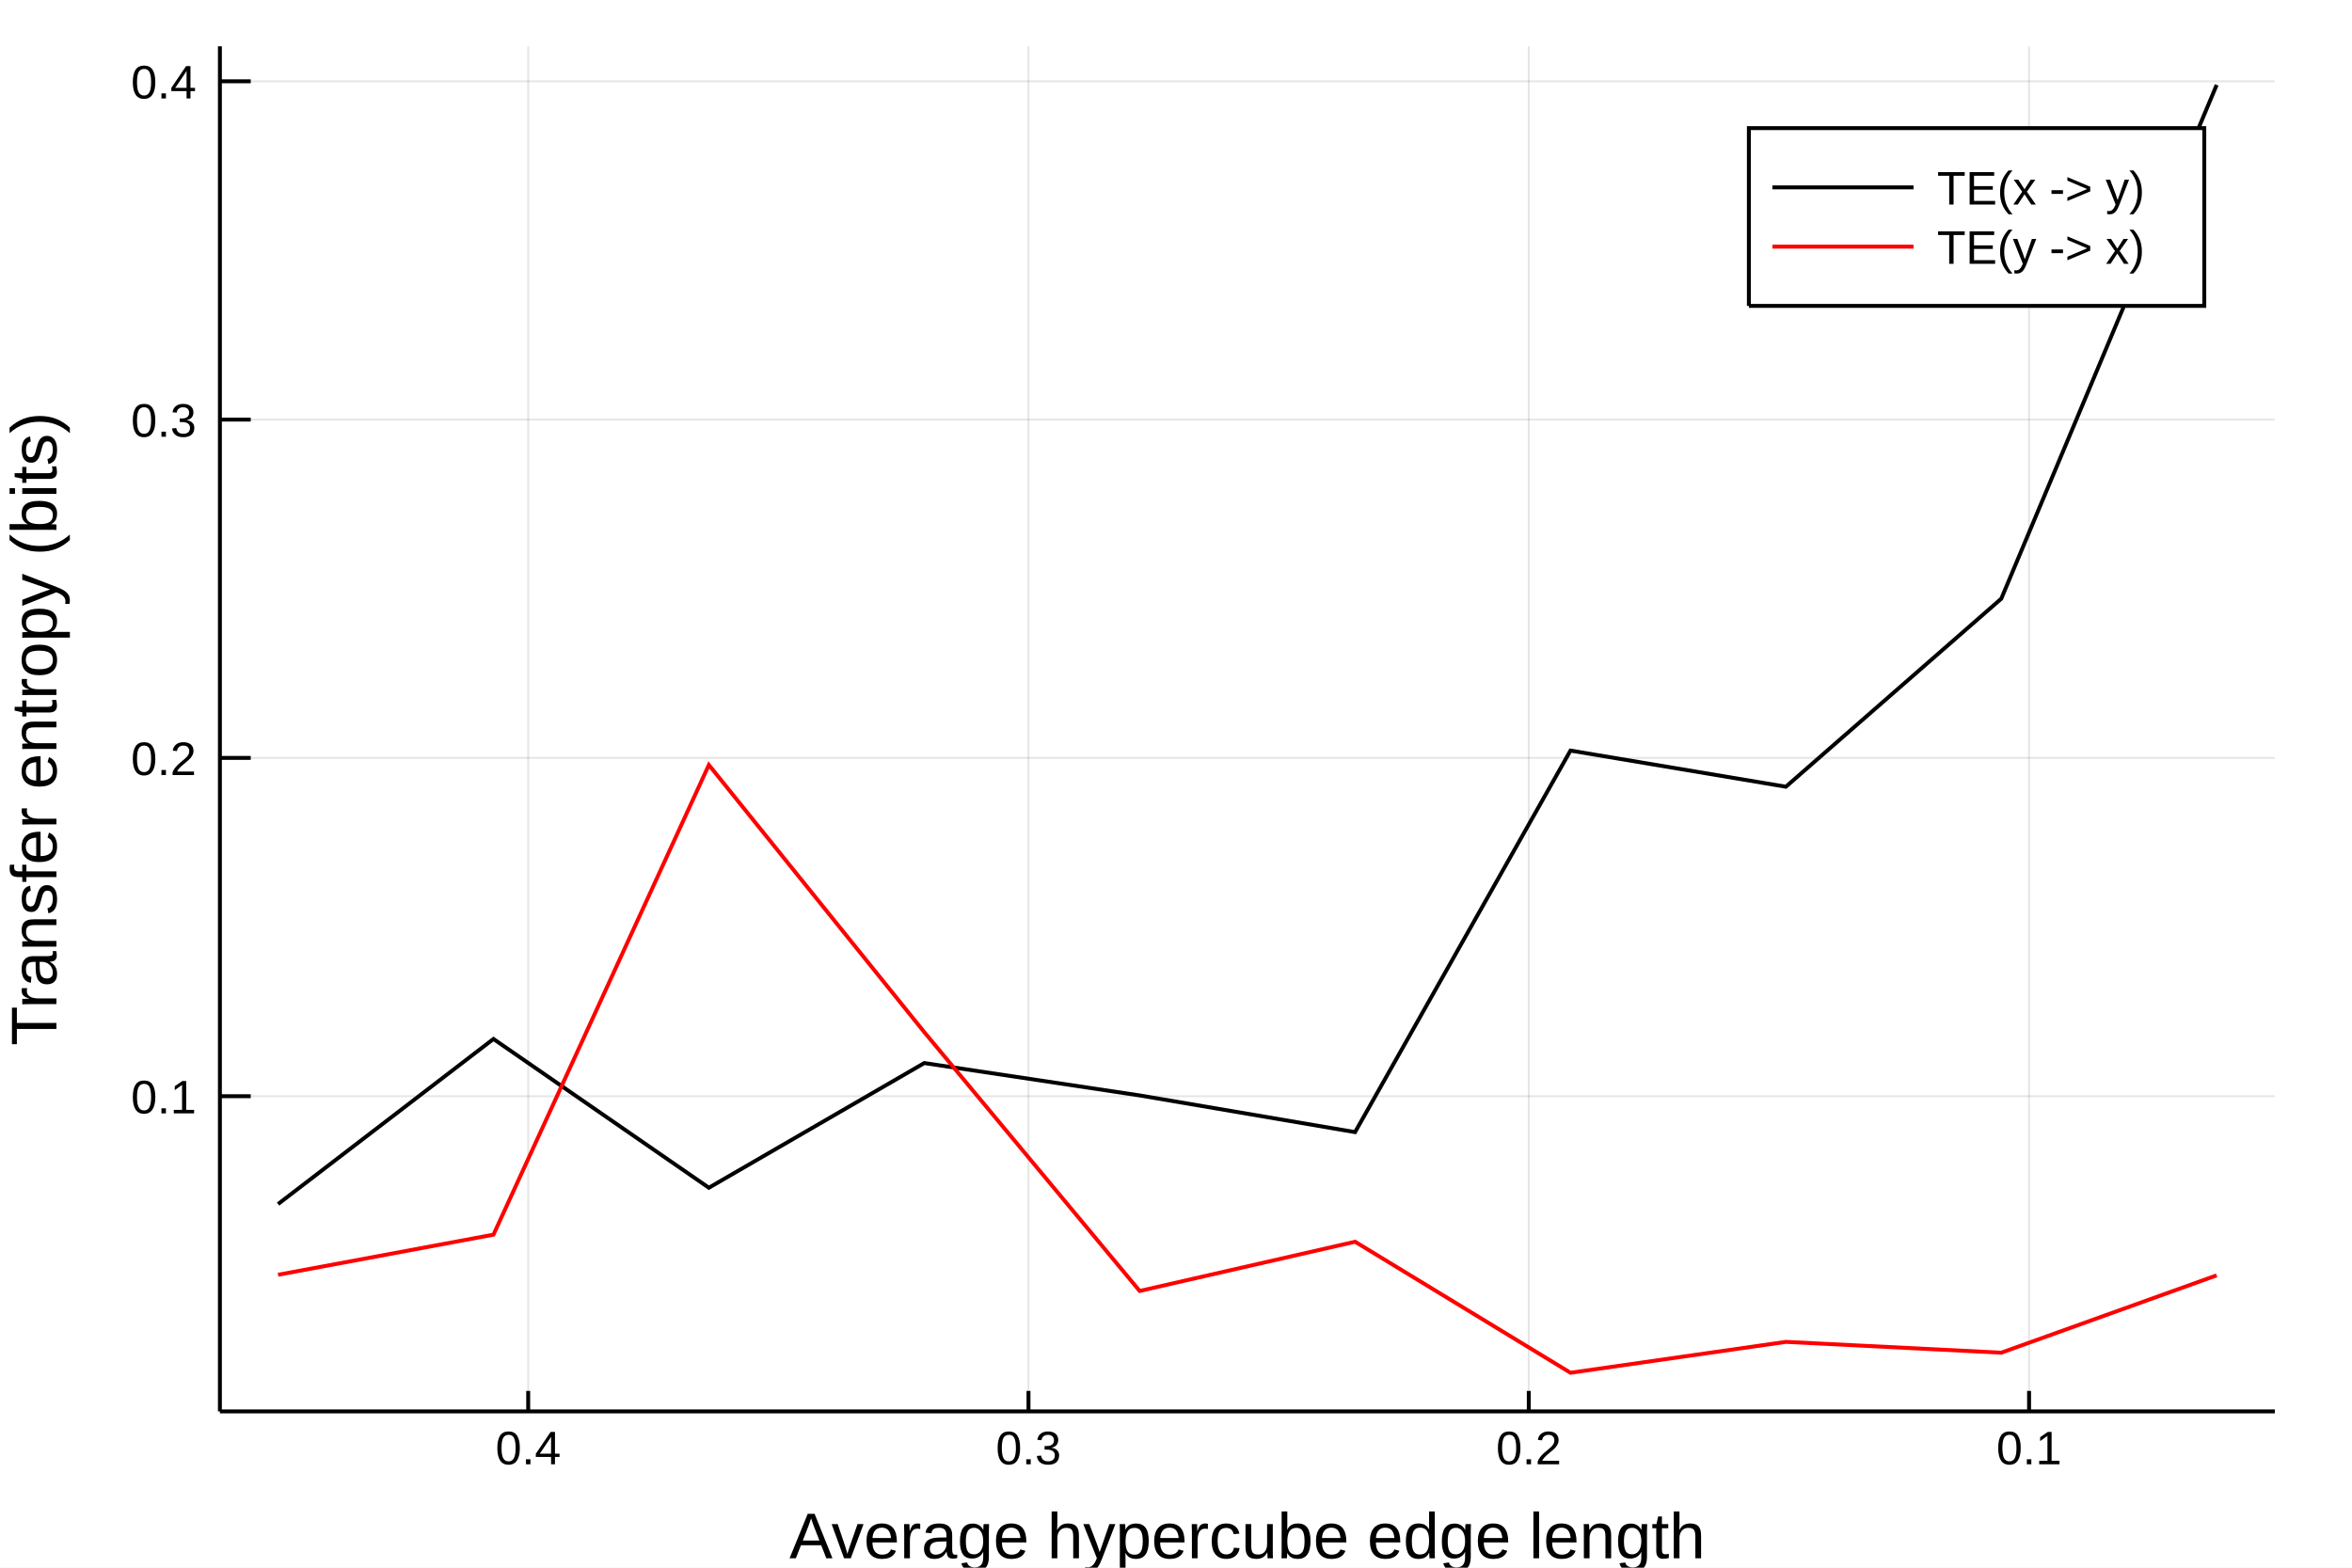
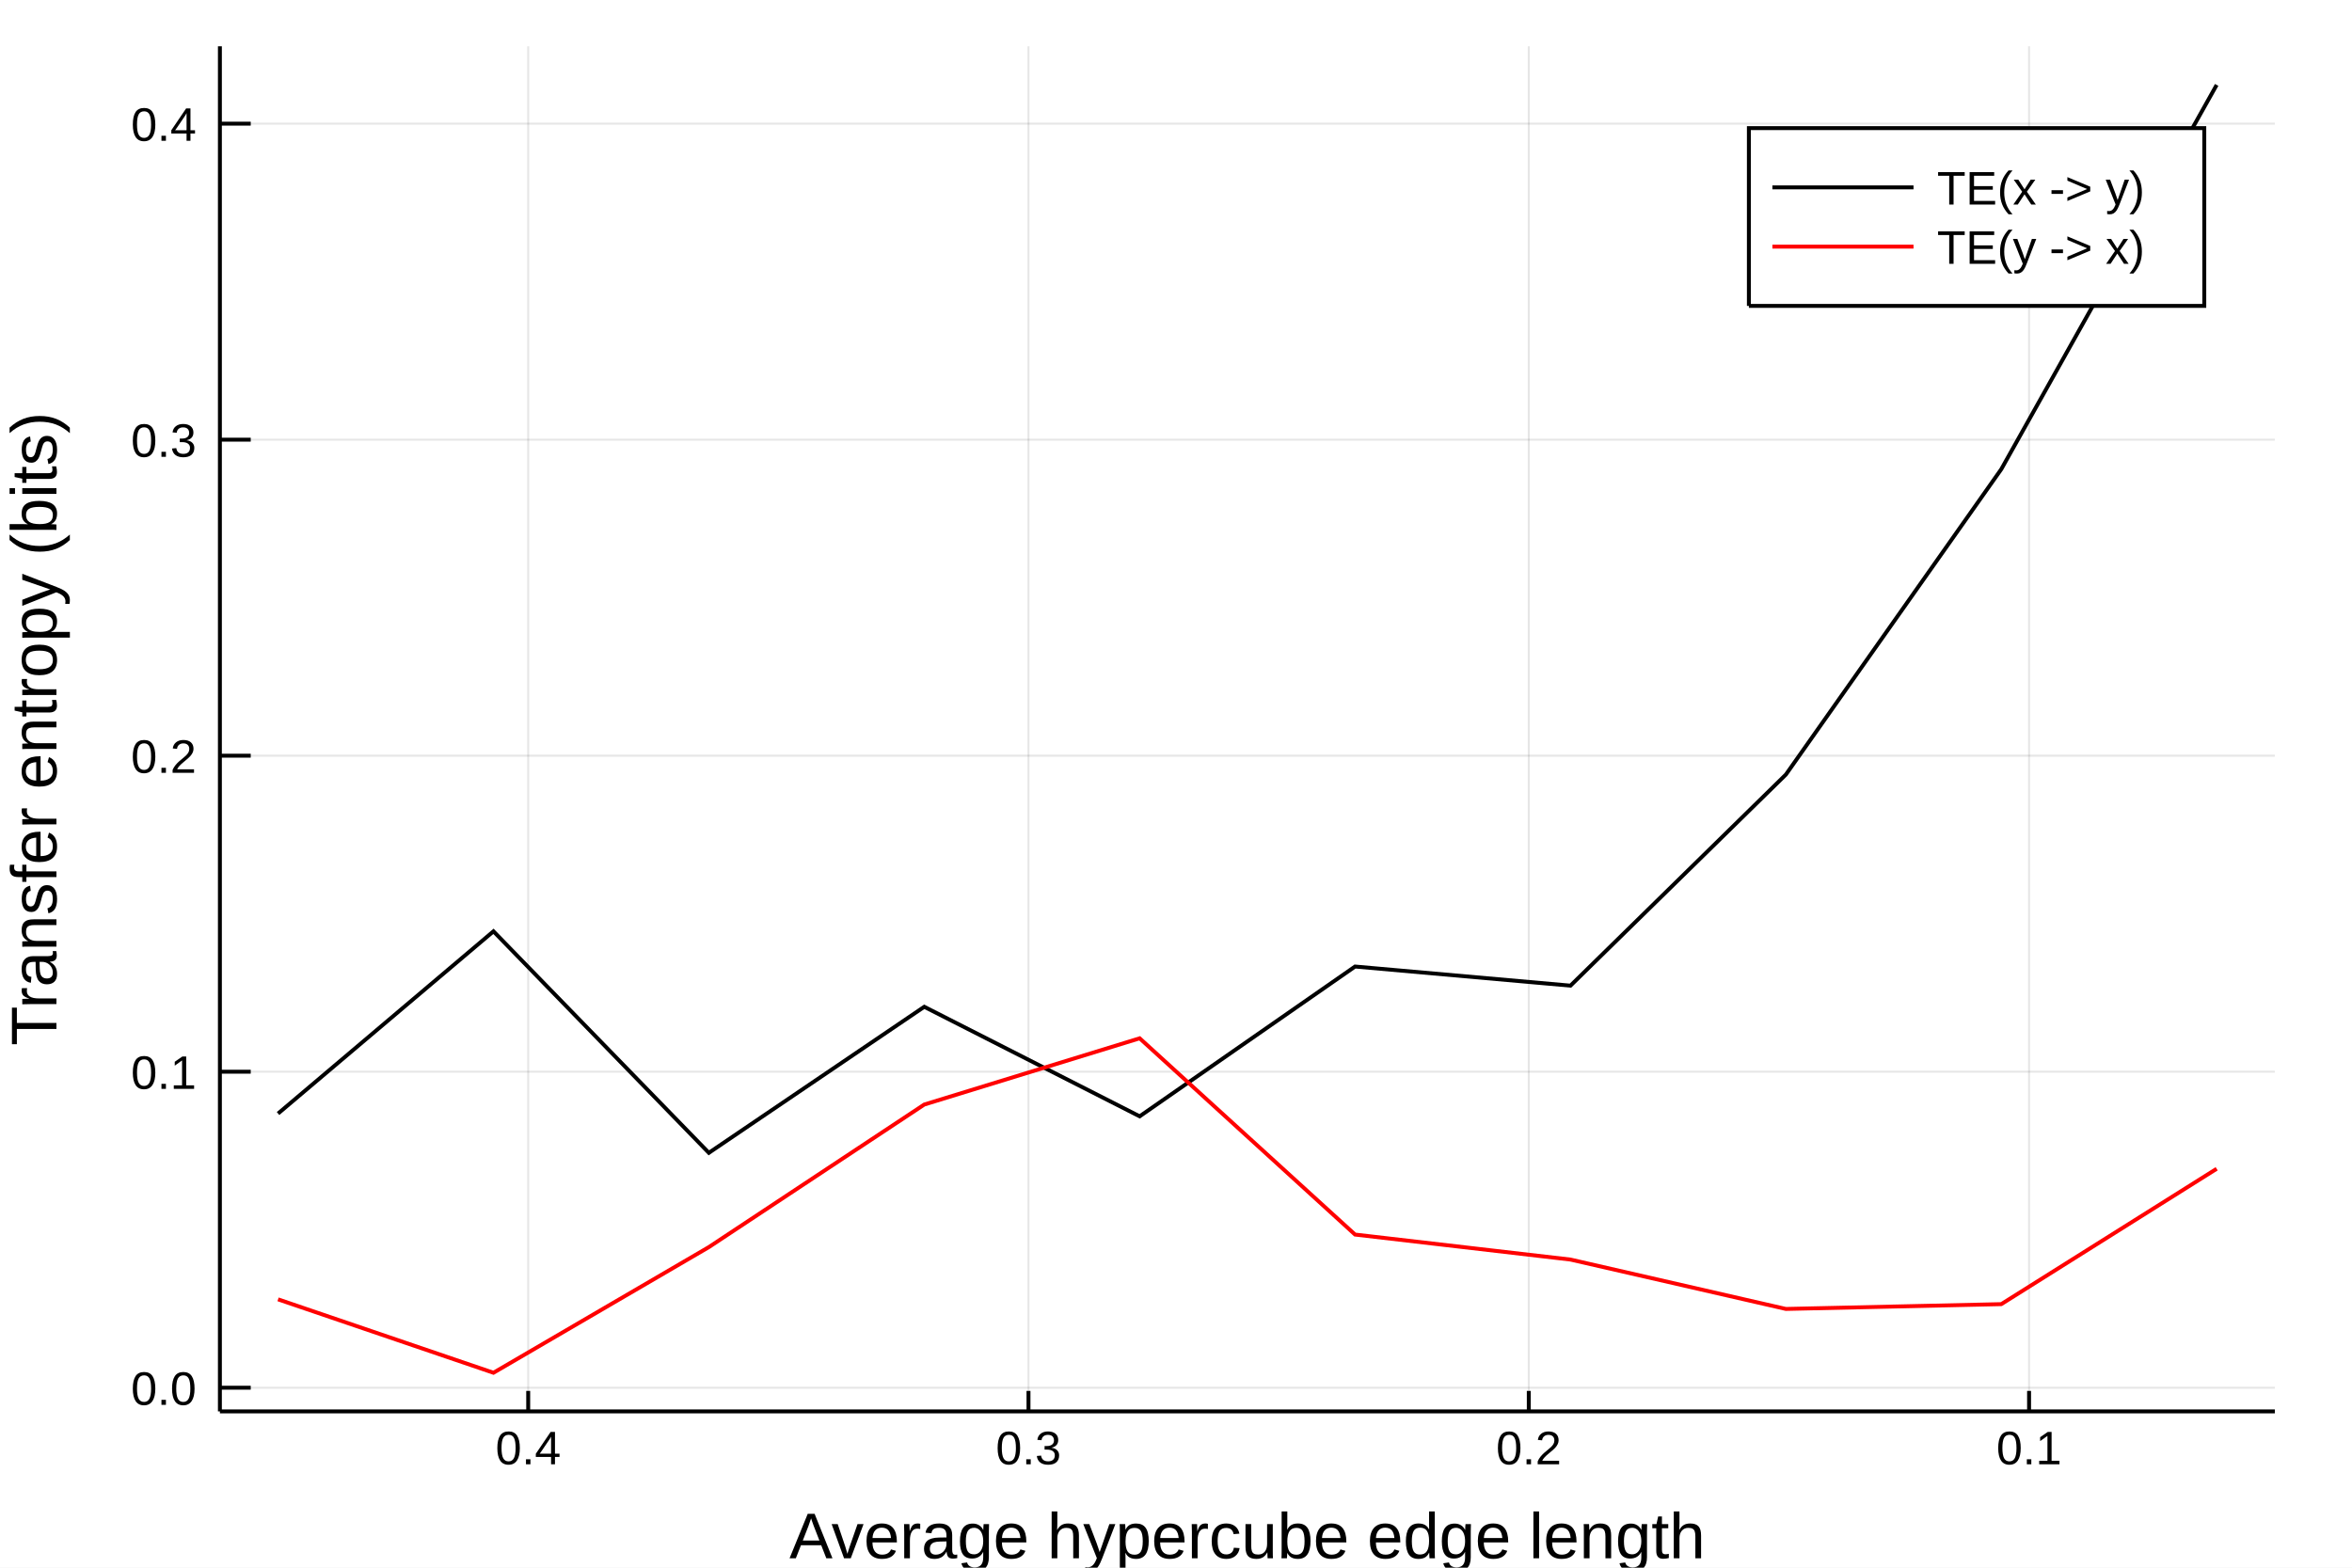
<svg xmlns="http://www.w3.org/2000/svg" width="600" height="400" viewBox="0 0 2400 1600">
  <defs>
-     <clipPath id="clip3900">
+     <clipPath id="clip1300">
      <rect x="0" y="0" width="2400" height="1600" />
    </clipPath>
  </defs>
-   <path clip-path="url(#clip3900)" d=" M0 1600 L2400 1600 L2400 0 L0 0  Z   " fill="#ffffff" fill-rule="evenodd" fill-opacity="1" />
+   <path clip-path="url(#clip1300)" d=" M0 1600 L2400 1600 L2400 0 L0 0  Z   " fill="#ffffff" fill-rule="evenodd" fill-opacity="1" />
  <defs>
-     <clipPath id="clip3901">
+     <clipPath id="clip1301">
      <rect x="480" y="0" width="1681" height="1600" />
    </clipPath>
  </defs>
-   <path clip-path="url(#clip3900)" d=" M224.386 1440.48 L2321.26 1440.48 L2321.26 47.244 L224.386 47.244  Z   " fill="#ffffff" fill-rule="evenodd" fill-opacity="1" />
+   <path clip-path="url(#clip1300)" d=" M224.386 1440.48 L2321.26 1440.48 L2321.26 47.244 L224.386 47.244  Z   " fill="#ffffff" fill-rule="evenodd" fill-opacity="1" />
  <defs>
-     <clipPath id="clip3902">
+     <clipPath id="clip1302">
      <rect x="224" y="47" width="2098" height="1394" />
    </clipPath>
  </defs>
-   <polyline clip-path="url(#clip3902)" style="stroke:#000000; stroke-width:2; stroke-opacity:0.1; fill:none" points="   2070.48,1440.48 2070.48,47.244    " />
-   <polyline clip-path="url(#clip3902)" style="stroke:#000000; stroke-width:2; stroke-opacity:0.1; fill:none" points="   1559.98,1440.48 1559.98,47.244    " />
-   <polyline clip-path="url(#clip3902)" style="stroke:#000000; stroke-width:2; stroke-opacity:0.1; fill:none" points="   1049.48,1440.48 1049.48,47.244    " />
-   <polyline clip-path="url(#clip3902)" style="stroke:#000000; stroke-width:2; stroke-opacity:0.1; fill:none" points="   538.981,1440.48 538.981,47.244    " />
-   <polyline clip-path="url(#clip3902)" style="stroke:#000000; stroke-width:2; stroke-opacity:0.1; fill:none" points="   2321.26,1118.8 224.386,1118.8    " />
-   <polyline clip-path="url(#clip3902)" style="stroke:#000000; stroke-width:2; stroke-opacity:0.1; fill:none" points="   2321.26,773.519 224.386,773.519    " />
-   <polyline clip-path="url(#clip3902)" style="stroke:#000000; stroke-width:2; stroke-opacity:0.1; fill:none" points="   2321.26,428.24 224.386,428.24    " />
-   <polyline clip-path="url(#clip3902)" style="stroke:#000000; stroke-width:2; stroke-opacity:0.1; fill:none" points="   2321.26,82.962 224.386,82.962    " />
-   <polyline clip-path="url(#clip3900)" style="stroke:#000000; stroke-width:4; stroke-opacity:1; fill:none" points="   2321.26,1440.48 224.386,1440.48    " />
-   <polyline clip-path="url(#clip3900)" style="stroke:#000000; stroke-width:4; stroke-opacity:1; fill:none" points="   224.386,1440.48 224.386,47.244    " />
-   <polyline clip-path="url(#clip3900)" style="stroke:#000000; stroke-width:4; stroke-opacity:1; fill:none" points="   2070.48,1440.48 2070.48,1419.58    " />
-   <polyline clip-path="url(#clip3900)" style="stroke:#000000; stroke-width:4; stroke-opacity:1; fill:none" points="   1559.98,1440.48 1559.98,1419.58    " />
-   <polyline clip-path="url(#clip3900)" style="stroke:#000000; stroke-width:4; stroke-opacity:1; fill:none" points="   1049.48,1440.48 1049.48,1419.58    " />
-   <polyline clip-path="url(#clip3900)" style="stroke:#000000; stroke-width:4; stroke-opacity:1; fill:none" points="   538.981,1440.48 538.981,1419.58    " />
-   <polyline clip-path="url(#clip3900)" style="stroke:#000000; stroke-width:4; stroke-opacity:1; fill:none" points="   224.386,1118.8 255.839,1118.8    " />
-   <polyline clip-path="url(#clip3900)" style="stroke:#000000; stroke-width:4; stroke-opacity:1; fill:none" points="   224.386,773.519 255.839,773.519    " />
-   <polyline clip-path="url(#clip3900)" style="stroke:#000000; stroke-width:4; stroke-opacity:1; fill:none" points="   224.386,428.24 255.839,428.24    " />
-   <polyline clip-path="url(#clip3900)" style="stroke:#000000; stroke-width:4; stroke-opacity:1; fill:none" points="   224.386,82.962 255.839,82.962    " />
-   <g clip-path="url(#clip3900)">
+   <polyline clip-path="url(#clip1302)" style="stroke:#000000; stroke-width:2; stroke-opacity:0.1; fill:none" points="   2070.48,1440.48 2070.48,47.244    " />
+   <polyline clip-path="url(#clip1302)" style="stroke:#000000; stroke-width:2; stroke-opacity:0.1; fill:none" points="   1559.98,1440.48 1559.98,47.244    " />
+   <polyline clip-path="url(#clip1302)" style="stroke:#000000; stroke-width:2; stroke-opacity:0.1; fill:none" points="   1049.48,1440.48 1049.48,47.244    " />
+   <polyline clip-path="url(#clip1302)" style="stroke:#000000; stroke-width:2; stroke-opacity:0.1; fill:none" points="   538.981,1440.48 538.981,47.244    " />
+   <polyline clip-path="url(#clip1302)" style="stroke:#000000; stroke-width:2; stroke-opacity:0.1; fill:none" points="   2321.26,1416.32 224.386,1416.32    " />
+   <polyline clip-path="url(#clip1302)" style="stroke:#000000; stroke-width:2; stroke-opacity:0.1; fill:none" points="   2321.26,1093.8 224.386,1093.8    " />
+   <polyline clip-path="url(#clip1302)" style="stroke:#000000; stroke-width:2; stroke-opacity:0.1; fill:none" points="   2321.26,771.267 224.386,771.267    " />
+   <polyline clip-path="url(#clip1302)" style="stroke:#000000; stroke-width:2; stroke-opacity:0.1; fill:none" points="   2321.26,448.738 224.386,448.738    " />
+   <polyline clip-path="url(#clip1302)" style="stroke:#000000; stroke-width:2; stroke-opacity:0.1; fill:none" points="   2321.26,126.209 224.386,126.209    " />
+   <polyline clip-path="url(#clip1300)" style="stroke:#000000; stroke-width:4; stroke-opacity:1; fill:none" points="   2321.26,1440.48 224.386,1440.48    " />
+   <polyline clip-path="url(#clip1300)" style="stroke:#000000; stroke-width:4; stroke-opacity:1; fill:none" points="   224.386,1440.48 224.386,47.244    " />
+   <polyline clip-path="url(#clip1300)" style="stroke:#000000; stroke-width:4; stroke-opacity:1; fill:none" points="   2070.48,1440.48 2070.48,1419.58    " />
+   <polyline clip-path="url(#clip1300)" style="stroke:#000000; stroke-width:4; stroke-opacity:1; fill:none" points="   1559.98,1440.48 1559.98,1419.58    " />
+   <polyline clip-path="url(#clip1300)" style="stroke:#000000; stroke-width:4; stroke-opacity:1; fill:none" points="   1049.48,1440.48 1049.48,1419.58    " />
+   <polyline clip-path="url(#clip1300)" style="stroke:#000000; stroke-width:4; stroke-opacity:1; fill:none" points="   538.981,1440.48 538.981,1419.58    " />
+   <polyline clip-path="url(#clip1300)" style="stroke:#000000; stroke-width:4; stroke-opacity:1; fill:none" points="   224.386,1416.32 255.839,1416.32    " />
+   <polyline clip-path="url(#clip1300)" style="stroke:#000000; stroke-width:4; stroke-opacity:1; fill:none" points="   224.386,1093.8 255.839,1093.8    " />
+   <polyline clip-path="url(#clip1300)" style="stroke:#000000; stroke-width:4; stroke-opacity:1; fill:none" points="   224.386,771.267 255.839,771.267    " />
+   <polyline clip-path="url(#clip1300)" style="stroke:#000000; stroke-width:4; stroke-opacity:1; fill:none" points="   224.386,448.738 255.839,448.738    " />
+   <polyline clip-path="url(#clip1300)" style="stroke:#000000; stroke-width:4; stroke-opacity:1; fill:none" points="   224.386,126.209 255.839,126.209    " />
+   <g clip-path="url(#clip1300)">
    <text style="fill:#000000; fill-opacity:1; font-family:Arial,Helvetica Neue,Helvetica,sans-serif; font-size:48px; text-anchor:middle;" transform="rotate(0, 2070.48, 1494.48)" x="2070.48" y="1494.48">0.1</text>
  </g>
-   <g clip-path="url(#clip3900)">
+   <g clip-path="url(#clip1300)">
    <text style="fill:#000000; fill-opacity:1; font-family:Arial,Helvetica Neue,Helvetica,sans-serif; font-size:48px; text-anchor:middle;" transform="rotate(0, 1559.98, 1494.48)" x="1559.98" y="1494.48">0.2</text>
  </g>
-   <g clip-path="url(#clip3900)">
+   <g clip-path="url(#clip1300)">
    <text style="fill:#000000; fill-opacity:1; font-family:Arial,Helvetica Neue,Helvetica,sans-serif; font-size:48px; text-anchor:middle;" transform="rotate(0, 1049.48, 1494.48)" x="1049.48" y="1494.48">0.3</text>
  </g>
-   <g clip-path="url(#clip3900)">
+   <g clip-path="url(#clip1300)">
    <text style="fill:#000000; fill-opacity:1; font-family:Arial,Helvetica Neue,Helvetica,sans-serif; font-size:48px; text-anchor:middle;" transform="rotate(0, 538.981, 1494.48)" x="538.981" y="1494.48">0.4</text>
  </g>
-   <g clip-path="url(#clip3900)">
-     <text style="fill:#000000; fill-opacity:1; font-family:Arial,Helvetica Neue,Helvetica,sans-serif; font-size:48px; text-anchor:end;" transform="rotate(0, 200.386, 1136.3)" x="200.386" y="1136.3">0.1</text>
+   <g clip-path="url(#clip1300)">
+     <text style="fill:#000000; fill-opacity:1; font-family:Arial,Helvetica Neue,Helvetica,sans-serif; font-size:48px; text-anchor:end;" transform="rotate(0, 200.386, 1433.82)" x="200.386" y="1433.82">0.0</text>
  </g>
-   <g clip-path="url(#clip3900)">
-     <text style="fill:#000000; fill-opacity:1; font-family:Arial,Helvetica Neue,Helvetica,sans-serif; font-size:48px; text-anchor:end;" transform="rotate(0, 200.386, 791.019)" x="200.386" y="791.019">0.2</text>
+   <g clip-path="url(#clip1300)">
+     <text style="fill:#000000; fill-opacity:1; font-family:Arial,Helvetica Neue,Helvetica,sans-serif; font-size:48px; text-anchor:end;" transform="rotate(0, 200.386, 1111.3)" x="200.386" y="1111.3">0.1</text>
  </g>
-   <g clip-path="url(#clip3900)">
-     <text style="fill:#000000; fill-opacity:1; font-family:Arial,Helvetica Neue,Helvetica,sans-serif; font-size:48px; text-anchor:end;" transform="rotate(0, 200.386, 445.74)" x="200.386" y="445.74">0.3</text>
+   <g clip-path="url(#clip1300)">
+     <text style="fill:#000000; fill-opacity:1; font-family:Arial,Helvetica Neue,Helvetica,sans-serif; font-size:48px; text-anchor:end;" transform="rotate(0, 200.386, 788.767)" x="200.386" y="788.767">0.2</text>
  </g>
-   <g clip-path="url(#clip3900)">
-     <text style="fill:#000000; fill-opacity:1; font-family:Arial,Helvetica Neue,Helvetica,sans-serif; font-size:48px; text-anchor:end;" transform="rotate(0, 200.386, 100.462)" x="200.386" y="100.462">0.4</text>
+   <g clip-path="url(#clip1300)">
+     <text style="fill:#000000; fill-opacity:1; font-family:Arial,Helvetica Neue,Helvetica,sans-serif; font-size:48px; text-anchor:end;" transform="rotate(0, 200.386, 466.238)" x="200.386" y="466.238">0.3</text>
  </g>
-   <g clip-path="url(#clip3900)">
+   <g clip-path="url(#clip1300)">
+     <text style="fill:#000000; fill-opacity:1; font-family:Arial,Helvetica Neue,Helvetica,sans-serif; font-size:48px; text-anchor:end;" transform="rotate(0, 200.386, 143.709)" x="200.386" y="143.709">0.4</text>
+   </g>
+   <g clip-path="url(#clip1300)">
    <text style="fill:#000000; fill-opacity:1; font-family:Arial,Helvetica Neue,Helvetica,sans-serif; font-size:66px; text-anchor:middle;" transform="rotate(0, 1272.82, 1590.4)" x="1272.82" y="1590.4">Average hypercube edge length</text>
  </g>
-   <g clip-path="url(#clip3900)">
+   <g clip-path="url(#clip1300)">
    <text style="fill:#000000; fill-opacity:1; font-family:Arial,Helvetica Neue,Helvetica,sans-serif; font-size:66px; text-anchor:middle;" transform="rotate(-90, 57.6, 743.863)" x="57.6" y="743.863">Transfer entropy (bits)</text>
  </g>
-   <polyline clip-path="url(#clip3902)" style="stroke:#000000; stroke-width:4; stroke-opacity:1; fill:none" points="   2261.91,86.675 2042.12,611.021 1822.32,802.934 1602.52,766.066 1382.72,1155.45 1162.92,1118.01 943.126,1084.98 723.328,1212.23 503.53,1060.4 283.732,1228.88       " />
-   <polyline clip-path="url(#clip3902)" style="stroke:#ff0000; stroke-width:4; stroke-opacity:1; fill:none" points="   2261.91,1301.64 2042.12,1380.56 1822.32,1369.53 1602.52,1401.05 1382.72,1267.33 1162.92,1317.57 943.126,1053.41 723.328,780.697 503.53,1260.13 283.732,1301.03       " />
-   <path clip-path="url(#clip3900)" d=" M1784.57 312.204 L2249.26 312.204 L2249.26 130.764 L1784.57 130.764  Z   " fill="#ffffff" fill-rule="evenodd" fill-opacity="1" />
-   <polyline clip-path="url(#clip3900)" style="stroke:#000000; stroke-width:4; stroke-opacity:1; fill:none" points="   1784.57,312.204 2249.26,312.204 2249.26,130.764 1784.57,130.764 1784.57,312.204    " />
-   <polyline clip-path="url(#clip3900)" style="stroke:#000000; stroke-width:4; stroke-opacity:1; fill:none" points="   1808.57,191.244 1952.57,191.244    " />
-   <g clip-path="url(#clip3900)">
+   <polyline clip-path="url(#clip1302)" style="stroke:#000000; stroke-width:4; stroke-opacity:1; fill:none" points="   2261.91,86.675 2042.12,478.879 1822.32,790.543 1602.52,1005.97 1382.72,986.454 1162.92,1139.33 943.126,1027.54 723.328,1176.58 503.53,950.518 283.732,1136.49       " />
+   <polyline clip-path="url(#clip1302)" style="stroke:#ff0000; stroke-width:4; stroke-opacity:1; fill:none" points="   2261.91,1192.88 2042.12,1331.02 1822.32,1335.92 1602.52,1285.53 1382.72,1260.01 1162.92,1059.71 943.126,1127.31 723.328,1272.81 503.53,1401.05 283.732,1326.12       " />
+   <path clip-path="url(#clip1300)" d=" M1784.57 312.204 L2249.26 312.204 L2249.26 130.764 L1784.57 130.764  Z   " fill="#ffffff" fill-rule="evenodd" fill-opacity="1" />
+   <polyline clip-path="url(#clip1300)" style="stroke:#000000; stroke-width:4; stroke-opacity:1; fill:none" points="   1784.57,312.204 2249.26,312.204 2249.26,130.764 1784.57,130.764 1784.57,312.204    " />
+   <polyline clip-path="url(#clip1300)" style="stroke:#000000; stroke-width:4; stroke-opacity:1; fill:none" points="   1808.57,191.244 1952.57,191.244    " />
+   <g clip-path="url(#clip1300)">
    <text style="fill:#000000; fill-opacity:1; font-family:Arial,Helvetica Neue,Helvetica,sans-serif; font-size:48px; text-anchor:start;" transform="rotate(0, 1976.57, 208.744)" x="1976.57" y="208.744">TE(x -&gt; y)</text>
  </g>
-   <polyline clip-path="url(#clip3900)" style="stroke:#ff0000; stroke-width:4; stroke-opacity:1; fill:none" points="   1808.57,251.724 1952.57,251.724    " />
-   <g clip-path="url(#clip3900)">
+   <polyline clip-path="url(#clip1300)" style="stroke:#ff0000; stroke-width:4; stroke-opacity:1; fill:none" points="   1808.57,251.724 1952.57,251.724    " />
+   <g clip-path="url(#clip1300)">
    <text style="fill:#000000; fill-opacity:1; font-family:Arial,Helvetica Neue,Helvetica,sans-serif; font-size:48px; text-anchor:start;" transform="rotate(0, 1976.57, 269.224)" x="1976.57" y="269.224">TE(y -&gt; x)</text>
  </g>
</svg>
